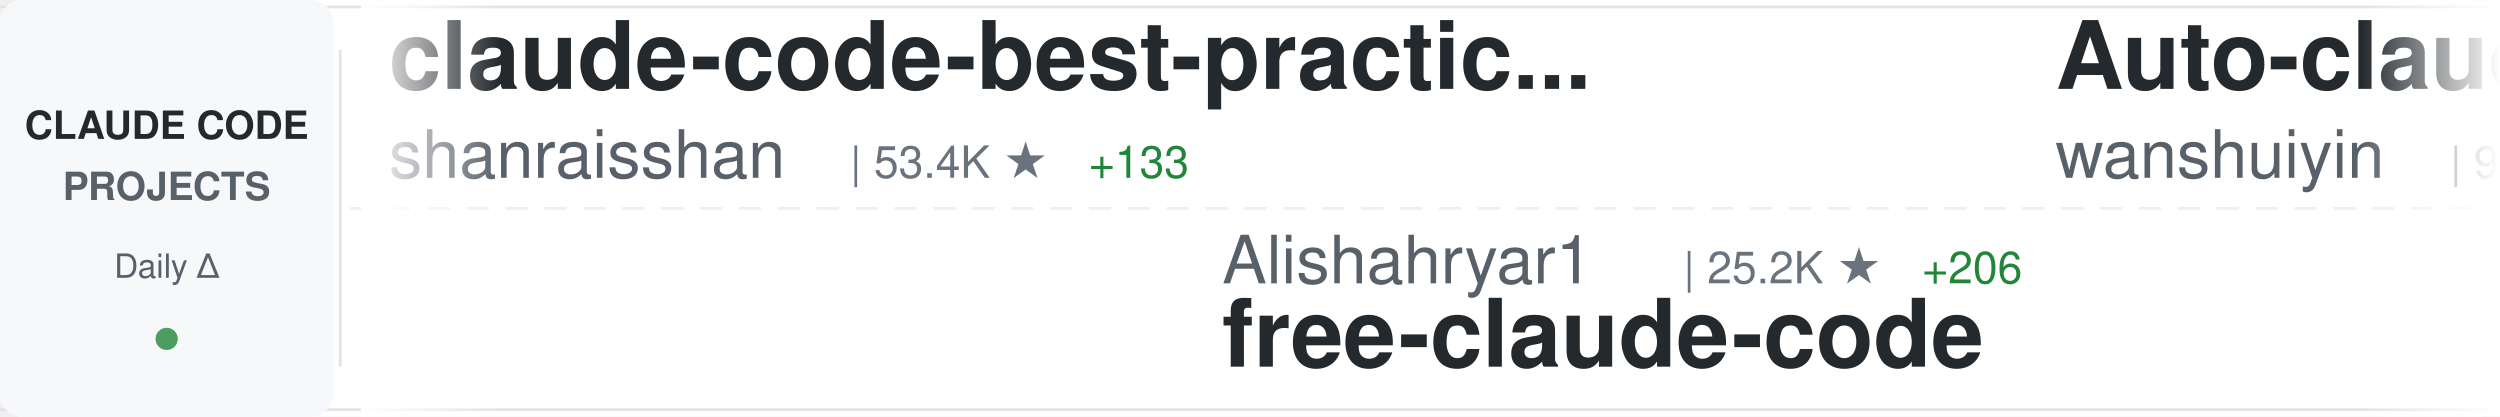
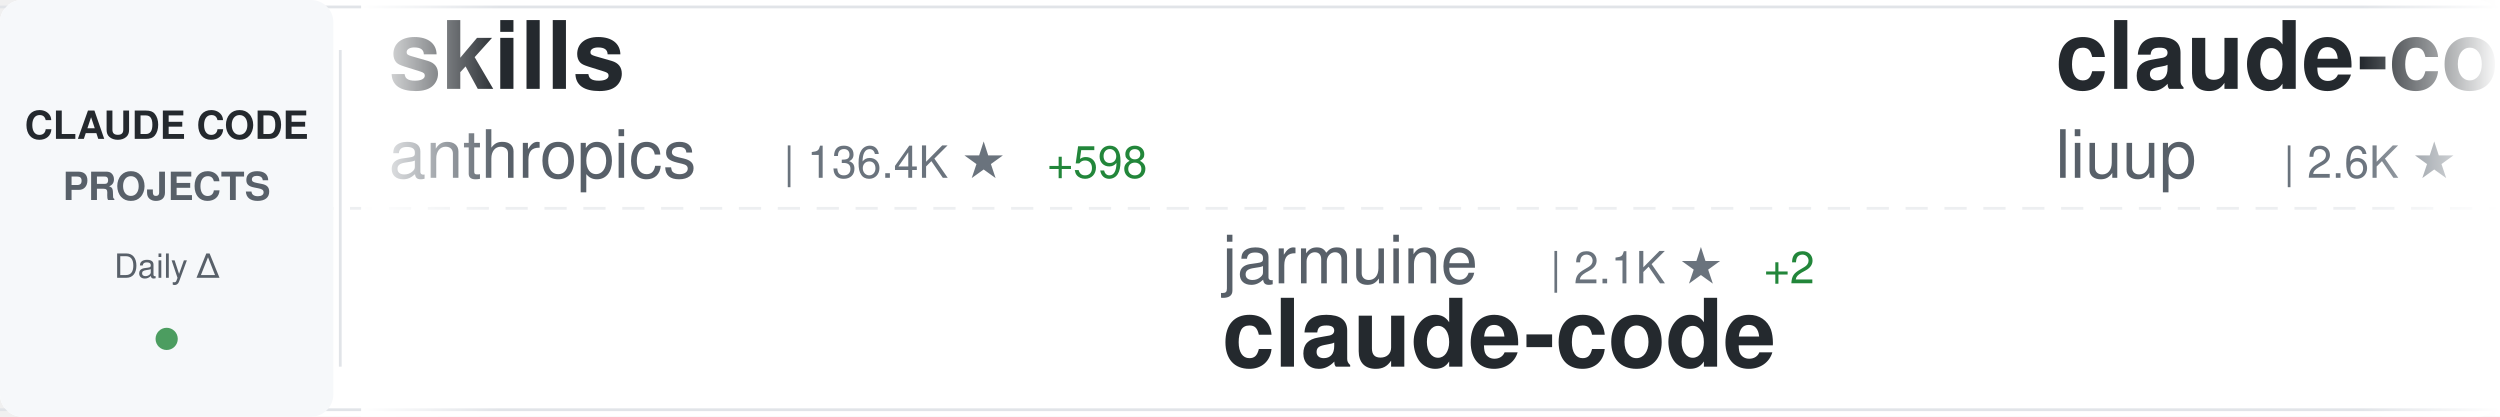
<svg xmlns="http://www.w3.org/2000/svg" width="900" height="150">
  <defs>
    <linearGradient id="awesomeLeftFade" x1="0%" y1="0%" x2="100%" y2="0%">
      <stop offset="0%" style="stop-color:#ffffff;stop-opacity:1" />
      <stop offset="100%" style="stop-color:#ffffff;stop-opacity:0" />
    </linearGradient>
    <linearGradient id="awesomeRightFade" x1="0%" y1="0%" x2="100%" y2="0%">
      <stop offset="0%" style="stop-color:#ffffff;stop-opacity:0" />
      <stop offset="100%" style="stop-color:#ffffff;stop-opacity:1" />
    </linearGradient>
  </defs>
  <rect width="900" height="150" fill="#ffffff" rx="8" />
  <rect x="0" y="2" width="900" height="1" fill="#e1e4e8" />
  <rect x="0" y="147" width="900" height="1" fill="#e1e4e8" />
  <line x1="0" y1="75" x2="900" y2="75" stroke="#e1e4e8" stroke-width="1" stroke-dasharray="8 6" opacity="0.6" />
  <rect x="0" y="0" width="120" height="150" fill="#f6f8fa" rx="8" />
  <text x="60" y="50" font-family="-apple-system, BlinkMacSystemFont, 'Segoe UI', Helvetica, Arial, sans-serif" font-size="14" font-weight="600" fill="#24292e" text-anchor="middle">CLAUDE CODE</text>
  <text x="60" y="72" font-family="-apple-system, BlinkMacSystemFont, 'Segoe UI', Helvetica, Arial, sans-serif" font-size="14" font-weight="600" fill="#586069" text-anchor="middle">PROJECTS</text>
  <text x="60" y="100" font-family="-apple-system, BlinkMacSystemFont, 'Segoe UI', Helvetica, Arial, sans-serif" font-size="12" font-weight="500" fill="#586069" text-anchor="middle">Daily Δ</text>
  <circle cx="60" cy="122" r="4" fill="#22863a" opacity="0.8" />
  <rect x="122" y="18" width="1" height="114" fill="#e1e4e8" />
  <clipPath id="awesomeTickerClip">
    <rect x="130" y="0" width="770" height="150" />
  </clipPath>
  <g clip-path="url(#awesomeTickerClip)">
    <g id="awesomeTickerItems">
      <animateTransform attributeName="transform" attributeType="XML" type="translate" from="0 0" to="-3000 0" dur="54s" repeatCount="indefinite" />
      <g transform="translate(0, 0)">
-         <text x="140" y="32" font-family="-apple-system, BlinkMacSystemFont, 'Segoe UI', Helvetica, Arial, sans-serif" font-size="34" font-weight="600" fill="#24292e">claude-code-best-practic...</text>
-         <text x="140" y="64" font-family="-apple-system, BlinkMacSystemFont, 'Segoe UI', Helvetica, Arial, sans-serif" font-size="24" font-weight="400" fill="#586069">shanraisshan</text>
-         <text x="306" y="64" font-family="-apple-system, BlinkMacSystemFont, 'Segoe UI', Helvetica, Arial, sans-serif" font-size="16" font-weight="500" fill="#6a737d">| 53.4K ★</text>
-         <text x="392" y="64" font-family="-apple-system, BlinkMacSystemFont, 'Segoe UI', Helvetica, Arial, sans-serif" font-size="16" font-weight="500" fill="#22863a"> +133</text>
+         <text x="140" y="32" font-family="-apple-system, BlinkMacSystemFont, 'Segoe UI', Helvetica, Arial, sans-serif" font-size="34" font-weight="600" fill="#24292e">skills</text>
+         <text x="140" y="64" font-family="-apple-system, BlinkMacSystemFont, 'Segoe UI', Helvetica, Arial, sans-serif" font-size="24" font-weight="400" fill="#586069">anthropics</text>
+         <text x="282" y="64" font-family="-apple-system, BlinkMacSystemFont, 'Segoe UI', Helvetica, Arial, sans-serif" font-size="16" font-weight="500" fill="#6a737d">| 136.4K ★</text>
+         <text x="377" y="64" font-family="-apple-system, BlinkMacSystemFont, 'Segoe UI', Helvetica, Arial, sans-serif" font-size="16" font-weight="500" fill="#22863a"> +598</text>
      </g>
      <g transform="translate(300, 0)">
-         <text x="140" y="102" font-family="-apple-system, BlinkMacSystemFont, 'Segoe UI', Helvetica, Arial, sans-serif" font-size="24" font-weight="400" fill="#586069">Alishahryar1</text>
-         <text x="306" y="102" font-family="-apple-system, BlinkMacSystemFont, 'Segoe UI', Helvetica, Arial, sans-serif" font-size="16" font-weight="500" fill="#6a737d">| 25.2K ★</text>
-         <text x="392" y="102" font-family="-apple-system, BlinkMacSystemFont, 'Segoe UI', Helvetica, Arial, sans-serif" font-size="16" font-weight="500" fill="#22863a"> +206</text>
-         <text x="140" y="132" font-family="-apple-system, BlinkMacSystemFont, 'Segoe UI', Helvetica, Arial, sans-serif" font-size="34" font-weight="600" fill="#24292e">free-claude-code</text>
+         <text x="140" y="102" font-family="-apple-system, BlinkMacSystemFont, 'Segoe UI', Helvetica, Arial, sans-serif" font-size="24" font-weight="400" fill="#586069">jarmuine</text>
+         <text x="258" y="102" font-family="-apple-system, BlinkMacSystemFont, 'Segoe UI', Helvetica, Arial, sans-serif" font-size="16" font-weight="500" fill="#6a737d">| 2.1K ★</text>
+         <text x="335" y="102" font-family="-apple-system, BlinkMacSystemFont, 'Segoe UI', Helvetica, Arial, sans-serif" font-size="16" font-weight="500" fill="#22863a"> +2</text>
+         <text x="140" y="132" font-family="-apple-system, BlinkMacSystemFont, 'Segoe UI', Helvetica, Arial, sans-serif" font-size="34" font-weight="600" fill="#24292e">claude-code</text>
      </g>
      <g transform="translate(600, 0)">
-         <text x="140" y="32" font-family="-apple-system, BlinkMacSystemFont, 'Segoe UI', Helvetica, Arial, sans-serif" font-size="34" font-weight="600" fill="#24292e">Auto-claude-code-researc...</text>
-         <text x="140" y="64" font-family="-apple-system, BlinkMacSystemFont, 'Segoe UI', Helvetica, Arial, sans-serif" font-size="24" font-weight="400" fill="#586069">wanshuiyin</text>
-         <text x="282" y="64" font-family="-apple-system, BlinkMacSystemFont, 'Segoe UI', Helvetica, Arial, sans-serif" font-size="16" font-weight="500" fill="#6a737d">| 9.7K ★</text>
-         <text x="359" y="64" font-family="-apple-system, BlinkMacSystemFont, 'Segoe UI', Helvetica, Arial, sans-serif" font-size="16" font-weight="500" fill="#22863a"> +213</text>
+         <text x="140" y="32" font-family="-apple-system, BlinkMacSystemFont, 'Segoe UI', Helvetica, Arial, sans-serif" font-size="34" font-weight="600" fill="#24292e">claude-code-analysis</text>
+         <text x="140" y="64" font-family="-apple-system, BlinkMacSystemFont, 'Segoe UI', Helvetica, Arial, sans-serif" font-size="24" font-weight="400" fill="#586069">liuup</text>
+         <text x="222" y="64" font-family="-apple-system, BlinkMacSystemFont, 'Segoe UI', Helvetica, Arial, sans-serif" font-size="16" font-weight="500" fill="#6a737d">| 2.6K ★</text>
+         <text x="299" y="64" font-family="-apple-system, BlinkMacSystemFont, 'Segoe UI', Helvetica, Arial, sans-serif" font-size="16" font-weight="500" fill="#22863a"> +23</text>
      </g>
      <g transform="translate(900, 0)">
-         <text x="140" y="102" font-family="-apple-system, BlinkMacSystemFont, 'Segoe UI', Helvetica, Arial, sans-serif" font-size="24" font-weight="400" fill="#586069">fuergaosi233</text>
-         <text x="306" y="102" font-family="-apple-system, BlinkMacSystemFont, 'Segoe UI', Helvetica, Arial, sans-serif" font-size="16" font-weight="500" fill="#6a737d">| 2.6K ★</text>
-         <text x="383" y="102" font-family="-apple-system, BlinkMacSystemFont, 'Segoe UI', Helvetica, Arial, sans-serif" font-size="16" font-weight="500" fill="#22863a"> +2</text>
-         <text x="140" y="132" font-family="-apple-system, BlinkMacSystemFont, 'Segoe UI', Helvetica, Arial, sans-serif" font-size="34" font-weight="600" fill="#24292e">claude-code-proxy</text>
+         <text x="140" y="102" font-family="-apple-system, BlinkMacSystemFont, 'Segoe UI', Helvetica, Arial, sans-serif" font-size="24" font-weight="400" fill="#586069">pedrohcgs</text>
+         <text x="270" y="102" font-family="-apple-system, BlinkMacSystemFont, 'Segoe UI', Helvetica, Arial, sans-serif" font-size="16" font-weight="500" fill="#6a737d">| 1.1K ★</text>
+         <text x="347" y="102" font-family="-apple-system, BlinkMacSystemFont, 'Segoe UI', Helvetica, Arial, sans-serif" font-size="16" font-weight="500" fill="#22863a"> +3</text>
+         <text x="140" y="132" font-family="-apple-system, BlinkMacSystemFont, 'Segoe UI', Helvetica, Arial, sans-serif" font-size="34" font-weight="600" fill="#24292e">claude-code-my-workflow</text>
      </g>
      <g transform="translate(1200, 0)">
-         <text x="140" y="32" font-family="-apple-system, BlinkMacSystemFont, 'Segoe UI', Helvetica, Arial, sans-serif" font-size="34" font-weight="600" fill="#24292e">Claude-Code-Usage-Monito...</text>
-         <text x="140" y="64" font-family="-apple-system, BlinkMacSystemFont, 'Segoe UI', Helvetica, Arial, sans-serif" font-size="24" font-weight="400" fill="#586069">Maciek-roboblog</text>
-         <text x="342" y="64" font-family="-apple-system, BlinkMacSystemFont, 'Segoe UI', Helvetica, Arial, sans-serif" font-size="16" font-weight="500" fill="#6a737d">| 8.0K ★</text>
-         <text x="419" y="64" font-family="-apple-system, BlinkMacSystemFont, 'Segoe UI', Helvetica, Arial, sans-serif" font-size="16" font-weight="500" fill="#22863a"> +5</text>
+         <text x="140" y="32" font-family="-apple-system, BlinkMacSystemFont, 'Segoe UI', Helvetica, Arial, sans-serif" font-size="34" font-weight="600" fill="#24292e">claude-code-guide</text>
+         <text x="140" y="64" font-family="-apple-system, BlinkMacSystemFont, 'Segoe UI', Helvetica, Arial, sans-serif" font-size="24" font-weight="400" fill="#586069">Cranot</text>
+         <text x="234" y="64" font-family="-apple-system, BlinkMacSystemFont, 'Segoe UI', Helvetica, Arial, sans-serif" font-size="16" font-weight="500" fill="#6a737d">| 2.7K ★</text>
+         <text x="311" y="64" font-family="-apple-system, BlinkMacSystemFont, 'Segoe UI', Helvetica, Arial, sans-serif" font-size="16" font-weight="500" fill="#22863a"> +4</text>
      </g>
      <g transform="translate(1500, 0)">
-         <text x="140" y="102" font-family="-apple-system, BlinkMacSystemFont, 'Segoe UI', Helvetica, Arial, sans-serif" font-size="24" font-weight="400" fill="#586069">oboard</text>
-         <text x="234" y="102" font-family="-apple-system, BlinkMacSystemFont, 'Segoe UI', Helvetica, Arial, sans-serif" font-size="16" font-weight="500" fill="#6a737d">| 3.1K ★</text>
-         <text x="311" y="102" font-family="-apple-system, BlinkMacSystemFont, 'Segoe UI', Helvetica, Arial, sans-serif" font-size="16" font-weight="500" fill="#22863a"> +4</text>
-         <text x="140" y="132" font-family="-apple-system, BlinkMacSystemFont, 'Segoe UI', Helvetica, Arial, sans-serif" font-size="34" font-weight="600" fill="#24292e">claude-code-rev</text>
+         <text x="140" y="102" font-family="-apple-system, BlinkMacSystemFont, 'Segoe UI', Helvetica, Arial, sans-serif" font-size="24" font-weight="400" fill="#586069">JrCx7scC</text>
+         <text x="258" y="102" font-family="-apple-system, BlinkMacSystemFont, 'Segoe UI', Helvetica, Arial, sans-serif" font-size="16" font-weight="500" fill="#6a737d">| 368 ★</text>
+         <text x="140" y="132" font-family="-apple-system, BlinkMacSystemFont, 'Segoe UI', Helvetica, Arial, sans-serif" font-size="34" font-weight="600" fill="#24292e">claude-code-source</text>
      </g>
      <g transform="translate(1800, 0)">
-         <text x="140" y="32" font-family="-apple-system, BlinkMacSystemFont, 'Segoe UI', Helvetica, Arial, sans-serif" font-size="34" font-weight="600" fill="#24292e">claude-code</text>
-         <text x="140" y="64" font-family="-apple-system, BlinkMacSystemFont, 'Segoe UI', Helvetica, Arial, sans-serif" font-size="24" font-weight="400" fill="#586069">xorespesp</text>
-         <text x="270" y="64" font-family="-apple-system, BlinkMacSystemFont, 'Segoe UI', Helvetica, Arial, sans-serif" font-size="16" font-weight="500" fill="#6a737d">| 224 ★</text>
+         <text x="140" y="32" font-family="-apple-system, BlinkMacSystemFont, 'Segoe UI', Helvetica, Arial, sans-serif" font-size="34" font-weight="600" fill="#24292e">claude-code-source-code</text>
+         <text x="140" y="64" font-family="-apple-system, BlinkMacSystemFont, 'Segoe UI', Helvetica, Arial, sans-serif" font-size="24" font-weight="400" fill="#586069">777genius</text>
+         <text x="270" y="64" font-family="-apple-system, BlinkMacSystemFont, 'Segoe UI', Helvetica, Arial, sans-serif" font-size="16" font-weight="500" fill="#6a737d">| 913 ★</text>
+         <text x="338" y="64" font-family="-apple-system, BlinkMacSystemFont, 'Segoe UI', Helvetica, Arial, sans-serif" font-size="16" font-weight="500" fill="#22863a"> +2</text>
      </g>
      <g transform="translate(2100, 0)">
-         <text x="140" y="102" font-family="-apple-system, BlinkMacSystemFont, 'Segoe UI', Helvetica, Arial, sans-serif" font-size="24" font-weight="400" fill="#586069">lintsinghua</text>
-         <text x="294" y="102" font-family="-apple-system, BlinkMacSystemFont, 'Segoe UI', Helvetica, Arial, sans-serif" font-size="16" font-weight="500" fill="#6a737d">| 3.3K ★</text>
-         <text x="371" y="102" font-family="-apple-system, BlinkMacSystemFont, 'Segoe UI', Helvetica, Arial, sans-serif" font-size="16" font-weight="500" fill="#22863a"> +16</text>
-         <text x="140" y="132" font-family="-apple-system, BlinkMacSystemFont, 'Segoe UI', Helvetica, Arial, sans-serif" font-size="34" font-weight="600" fill="#24292e">claude-code-book</text>
+         <text x="140" y="102" font-family="-apple-system, BlinkMacSystemFont, 'Segoe UI', Helvetica, Arial, sans-serif" font-size="24" font-weight="400" fill="#586069">Maciek-roboblog</text>
+         <text x="342" y="102" font-family="-apple-system, BlinkMacSystemFont, 'Segoe UI', Helvetica, Arial, sans-serif" font-size="16" font-weight="500" fill="#6a737d">| 8.0K ★</text>
+         <text x="419" y="102" font-family="-apple-system, BlinkMacSystemFont, 'Segoe UI', Helvetica, Arial, sans-serif" font-size="16" font-weight="500" fill="#22863a"> +7</text>
+         <text x="140" y="132" font-family="-apple-system, BlinkMacSystemFont, 'Segoe UI', Helvetica, Arial, sans-serif" font-size="34" font-weight="600" fill="#24292e">Claude-Code-Usage-Monito...</text>
      </g>
      <g transform="translate(2400, 0)">
-         <text x="140" y="32" font-family="-apple-system, BlinkMacSystemFont, 'Segoe UI', Helvetica, Arial, sans-serif" font-size="34" font-weight="600" fill="#24292e">claude-code</text>
-         <text x="140" y="64" font-family="-apple-system, BlinkMacSystemFont, 'Segoe UI', Helvetica, Arial, sans-serif" font-size="24" font-weight="400" fill="#586069">T-Lab-CUHKSZ</text>
-         <text x="306" y="64" font-family="-apple-system, BlinkMacSystemFont, 'Segoe UI', Helvetica, Arial, sans-serif" font-size="16" font-weight="500" fill="#6a737d">| 311 ★</text>
-         <text x="374" y="64" font-family="-apple-system, BlinkMacSystemFont, 'Segoe UI', Helvetica, Arial, sans-serif" font-size="16" font-weight="500" fill="#22863a"> +1</text>
+         <text x="140" y="32" font-family="-apple-system, BlinkMacSystemFont, 'Segoe UI', Helvetica, Arial, sans-serif" font-size="34" font-weight="600" fill="#24292e">how-claude-code-works</text>
+         <text x="140" y="64" font-family="-apple-system, BlinkMacSystemFont, 'Segoe UI', Helvetica, Arial, sans-serif" font-size="24" font-weight="400" fill="#586069">Windy3f3f3f3f</text>
+         <text x="318" y="64" font-family="-apple-system, BlinkMacSystemFont, 'Segoe UI', Helvetica, Arial, sans-serif" font-size="16" font-weight="500" fill="#6a737d">| 2.4K ★</text>
+         <text x="395" y="64" font-family="-apple-system, BlinkMacSystemFont, 'Segoe UI', Helvetica, Arial, sans-serif" font-size="16" font-weight="500" fill="#22863a"> +7</text>
      </g>
      <g transform="translate(2700, 0)">
-         <text x="140" y="102" font-family="-apple-system, BlinkMacSystemFont, 'Segoe UI', Helvetica, Arial, sans-serif" font-size="24" font-weight="400" fill="#586069">ghuntley</text>
-         <text x="258" y="102" font-family="-apple-system, BlinkMacSystemFont, 'Segoe UI', Helvetica, Arial, sans-serif" font-size="16" font-weight="500" fill="#6a737d">| 978 ★</text>
+         <text x="140" y="102" font-family="-apple-system, BlinkMacSystemFont, 'Segoe UI', Helvetica, Arial, sans-serif" font-size="24" font-weight="400" fill="#586069">AprilNEA</text>
+         <text x="258" y="102" font-family="-apple-system, BlinkMacSystemFont, 'Segoe UI', Helvetica, Arial, sans-serif" font-size="16" font-weight="500" fill="#6a737d">| 382 ★</text>
        <text x="326" y="102" font-family="-apple-system, BlinkMacSystemFont, 'Segoe UI', Helvetica, Arial, sans-serif" font-size="16" font-weight="500" fill="#22863a"> +1</text>
-         <text x="140" y="132" font-family="-apple-system, BlinkMacSystemFont, 'Segoe UI', Helvetica, Arial, sans-serif" font-size="34" font-weight="600" fill="#24292e">claude-code-source-code-...</text>
+         <text x="140" y="132" font-family="-apple-system, BlinkMacSystemFont, 'Segoe UI', Helvetica, Arial, sans-serif" font-size="34" font-weight="600" fill="#24292e">claude-code-source</text>
      </g>
      <g transform="translate(3000, 0)">
-         <text x="140" y="32" font-family="-apple-system, BlinkMacSystemFont, 'Segoe UI', Helvetica, Arial, sans-serif" font-size="34" font-weight="600" fill="#24292e">claude-code-best-practic...</text>
-         <text x="140" y="64" font-family="-apple-system, BlinkMacSystemFont, 'Segoe UI', Helvetica, Arial, sans-serif" font-size="24" font-weight="400" fill="#586069">shanraisshan</text>
-         <text x="306" y="64" font-family="-apple-system, BlinkMacSystemFont, 'Segoe UI', Helvetica, Arial, sans-serif" font-size="16" font-weight="500" fill="#6a737d">| 53.4K ★</text>
-         <text x="392" y="64" font-family="-apple-system, BlinkMacSystemFont, 'Segoe UI', Helvetica, Arial, sans-serif" font-size="16" font-weight="500" fill="#22863a"> +133</text>
+         <text x="140" y="32" font-family="-apple-system, BlinkMacSystemFont, 'Segoe UI', Helvetica, Arial, sans-serif" font-size="34" font-weight="600" fill="#24292e">skills</text>
+         <text x="140" y="64" font-family="-apple-system, BlinkMacSystemFont, 'Segoe UI', Helvetica, Arial, sans-serif" font-size="24" font-weight="400" fill="#586069">anthropics</text>
+         <text x="282" y="64" font-family="-apple-system, BlinkMacSystemFont, 'Segoe UI', Helvetica, Arial, sans-serif" font-size="16" font-weight="500" fill="#6a737d">| 136.4K ★</text>
+         <text x="377" y="64" font-family="-apple-system, BlinkMacSystemFont, 'Segoe UI', Helvetica, Arial, sans-serif" font-size="16" font-weight="500" fill="#22863a"> +598</text>
      </g>
      <g transform="translate(3300, 0)">
-         <text x="140" y="102" font-family="-apple-system, BlinkMacSystemFont, 'Segoe UI', Helvetica, Arial, sans-serif" font-size="24" font-weight="400" fill="#586069">Alishahryar1</text>
-         <text x="306" y="102" font-family="-apple-system, BlinkMacSystemFont, 'Segoe UI', Helvetica, Arial, sans-serif" font-size="16" font-weight="500" fill="#6a737d">| 25.2K ★</text>
-         <text x="392" y="102" font-family="-apple-system, BlinkMacSystemFont, 'Segoe UI', Helvetica, Arial, sans-serif" font-size="16" font-weight="500" fill="#22863a"> +206</text>
-         <text x="140" y="132" font-family="-apple-system, BlinkMacSystemFont, 'Segoe UI', Helvetica, Arial, sans-serif" font-size="34" font-weight="600" fill="#24292e">free-claude-code</text>
+         <text x="140" y="102" font-family="-apple-system, BlinkMacSystemFont, 'Segoe UI', Helvetica, Arial, sans-serif" font-size="24" font-weight="400" fill="#586069">jarmuine</text>
+         <text x="258" y="102" font-family="-apple-system, BlinkMacSystemFont, 'Segoe UI', Helvetica, Arial, sans-serif" font-size="16" font-weight="500" fill="#6a737d">| 2.1K ★</text>
+         <text x="335" y="102" font-family="-apple-system, BlinkMacSystemFont, 'Segoe UI', Helvetica, Arial, sans-serif" font-size="16" font-weight="500" fill="#22863a"> +2</text>
+         <text x="140" y="132" font-family="-apple-system, BlinkMacSystemFont, 'Segoe UI', Helvetica, Arial, sans-serif" font-size="34" font-weight="600" fill="#24292e">claude-code</text>
      </g>
      <g transform="translate(3600, 0)">
-         <text x="140" y="32" font-family="-apple-system, BlinkMacSystemFont, 'Segoe UI', Helvetica, Arial, sans-serif" font-size="34" font-weight="600" fill="#24292e">Auto-claude-code-researc...</text>
-         <text x="140" y="64" font-family="-apple-system, BlinkMacSystemFont, 'Segoe UI', Helvetica, Arial, sans-serif" font-size="24" font-weight="400" fill="#586069">wanshuiyin</text>
-         <text x="282" y="64" font-family="-apple-system, BlinkMacSystemFont, 'Segoe UI', Helvetica, Arial, sans-serif" font-size="16" font-weight="500" fill="#6a737d">| 9.7K ★</text>
-         <text x="359" y="64" font-family="-apple-system, BlinkMacSystemFont, 'Segoe UI', Helvetica, Arial, sans-serif" font-size="16" font-weight="500" fill="#22863a"> +213</text>
+         <text x="140" y="32" font-family="-apple-system, BlinkMacSystemFont, 'Segoe UI', Helvetica, Arial, sans-serif" font-size="34" font-weight="600" fill="#24292e">claude-code-analysis</text>
+         <text x="140" y="64" font-family="-apple-system, BlinkMacSystemFont, 'Segoe UI', Helvetica, Arial, sans-serif" font-size="24" font-weight="400" fill="#586069">liuup</text>
+         <text x="222" y="64" font-family="-apple-system, BlinkMacSystemFont, 'Segoe UI', Helvetica, Arial, sans-serif" font-size="16" font-weight="500" fill="#6a737d">| 2.6K ★</text>
+         <text x="299" y="64" font-family="-apple-system, BlinkMacSystemFont, 'Segoe UI', Helvetica, Arial, sans-serif" font-size="16" font-weight="500" fill="#22863a"> +23</text>
      </g>
      <g transform="translate(3900, 0)">
-         <text x="140" y="102" font-family="-apple-system, BlinkMacSystemFont, 'Segoe UI', Helvetica, Arial, sans-serif" font-size="24" font-weight="400" fill="#586069">fuergaosi233</text>
-         <text x="306" y="102" font-family="-apple-system, BlinkMacSystemFont, 'Segoe UI', Helvetica, Arial, sans-serif" font-size="16" font-weight="500" fill="#6a737d">| 2.6K ★</text>
-         <text x="383" y="102" font-family="-apple-system, BlinkMacSystemFont, 'Segoe UI', Helvetica, Arial, sans-serif" font-size="16" font-weight="500" fill="#22863a"> +2</text>
-         <text x="140" y="132" font-family="-apple-system, BlinkMacSystemFont, 'Segoe UI', Helvetica, Arial, sans-serif" font-size="34" font-weight="600" fill="#24292e">claude-code-proxy</text>
+         <text x="140" y="102" font-family="-apple-system, BlinkMacSystemFont, 'Segoe UI', Helvetica, Arial, sans-serif" font-size="24" font-weight="400" fill="#586069">pedrohcgs</text>
+         <text x="270" y="102" font-family="-apple-system, BlinkMacSystemFont, 'Segoe UI', Helvetica, Arial, sans-serif" font-size="16" font-weight="500" fill="#6a737d">| 1.1K ★</text>
+         <text x="347" y="102" font-family="-apple-system, BlinkMacSystemFont, 'Segoe UI', Helvetica, Arial, sans-serif" font-size="16" font-weight="500" fill="#22863a"> +3</text>
+         <text x="140" y="132" font-family="-apple-system, BlinkMacSystemFont, 'Segoe UI', Helvetica, Arial, sans-serif" font-size="34" font-weight="600" fill="#24292e">claude-code-my-workflow</text>
      </g>
    </g>
  </g>
  <rect x="130" y="0" width="50" height="150" fill="url(#awesomeLeftFade)" />
  <rect x="850" y="0" width="50" height="150" fill="url(#awesomeRightFade)" />
</svg>
